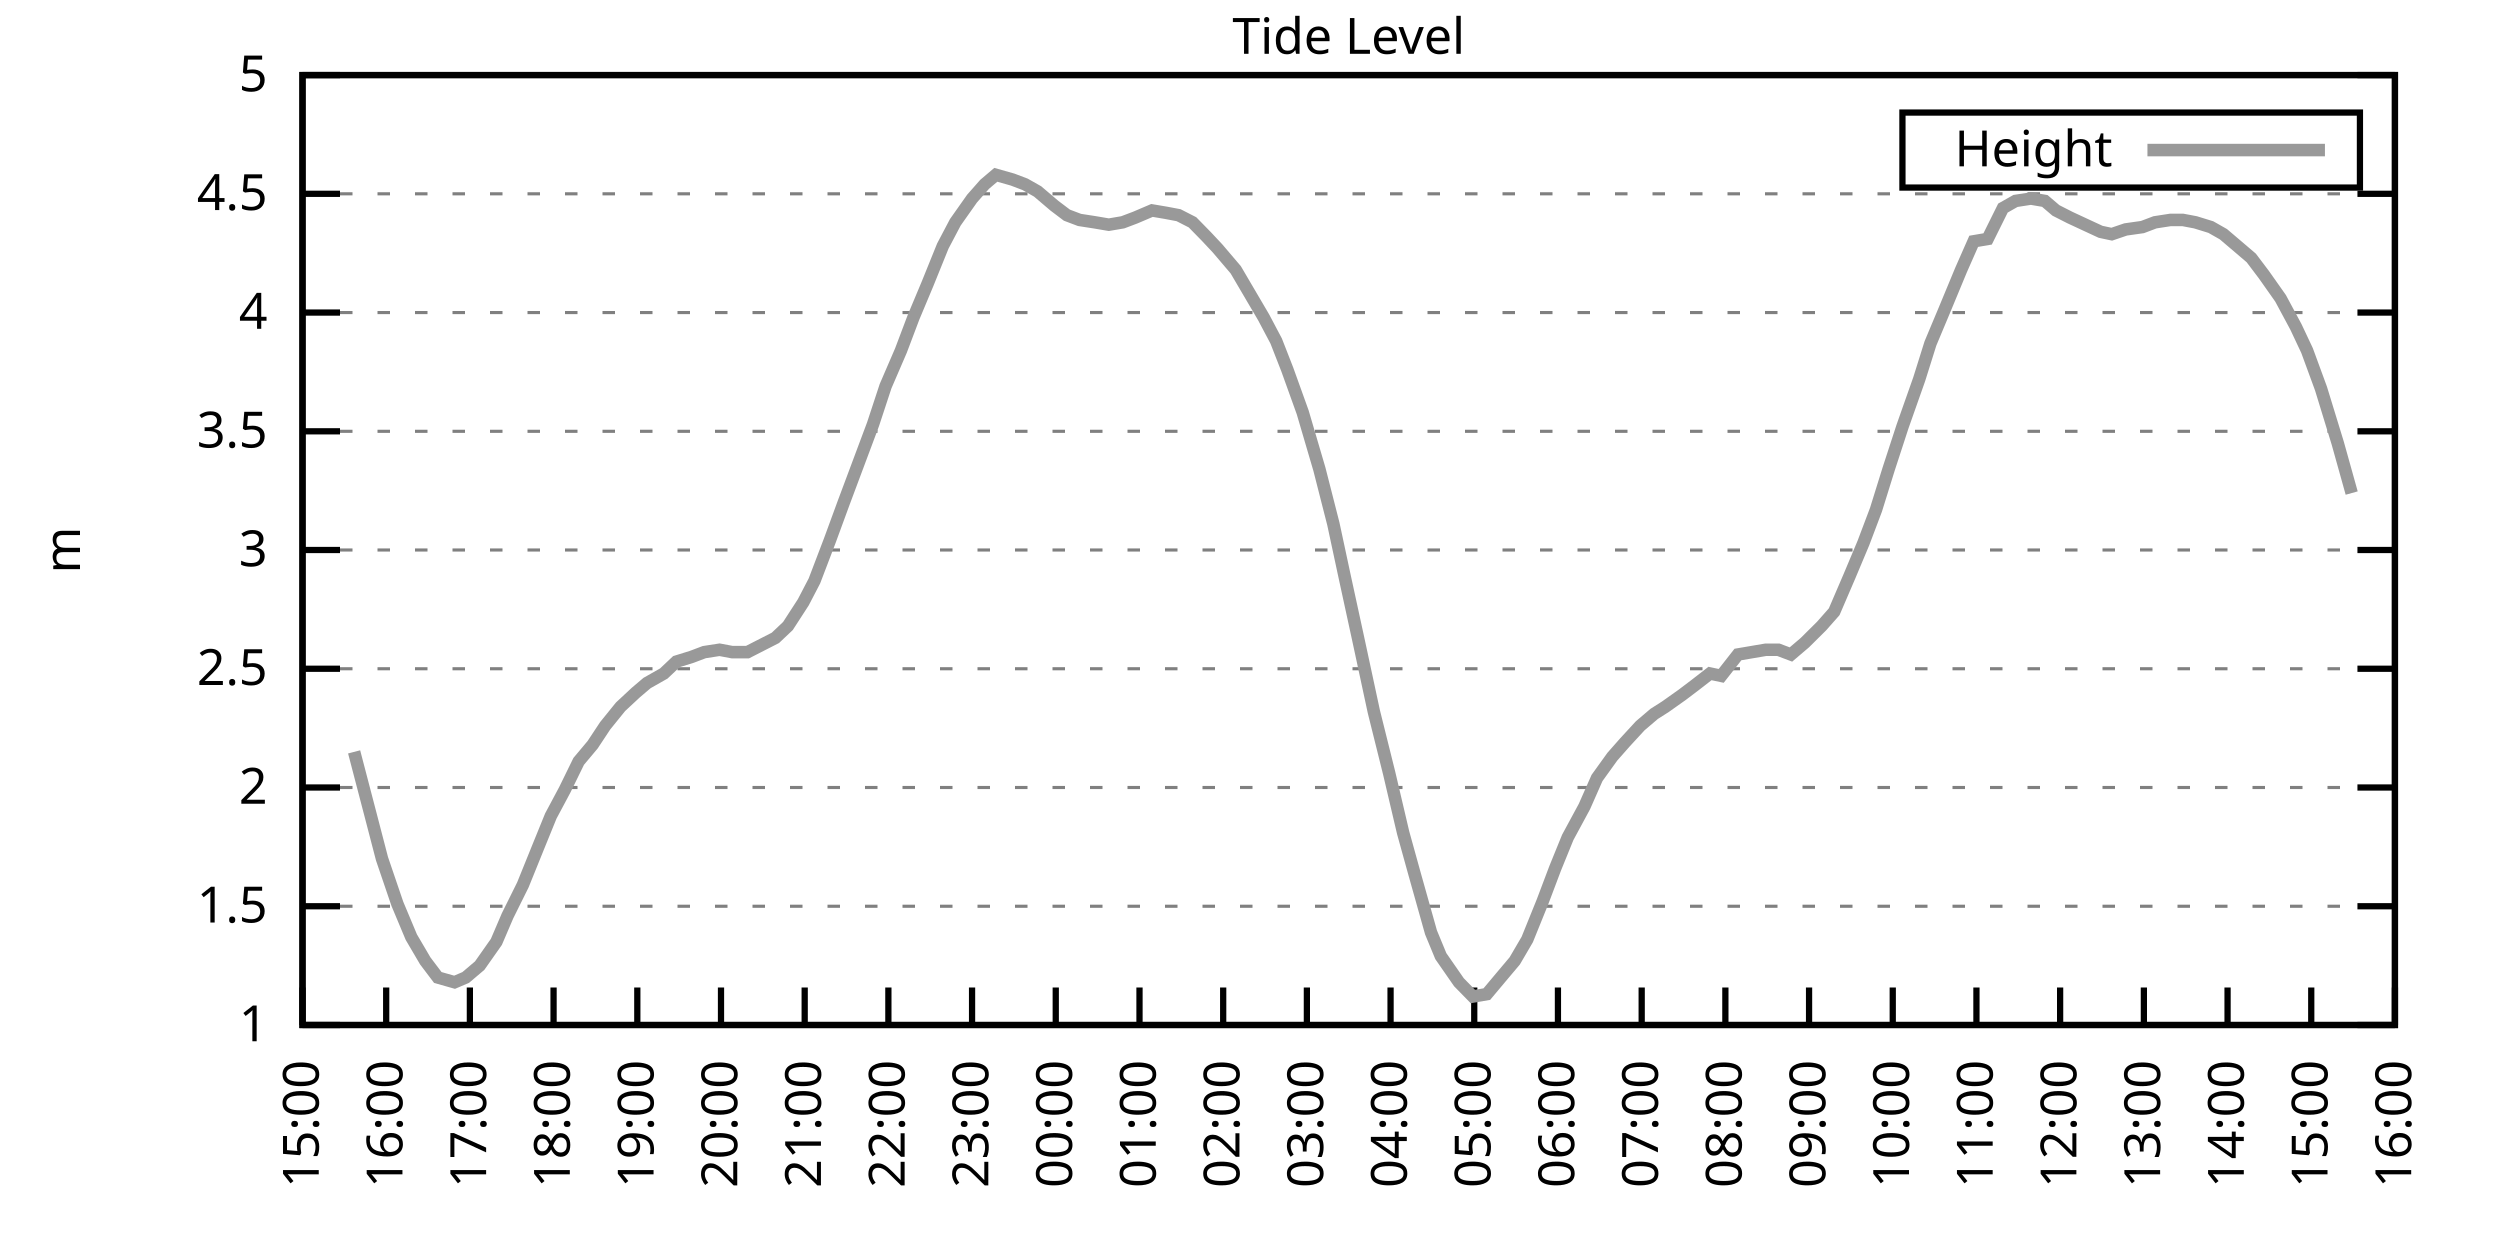
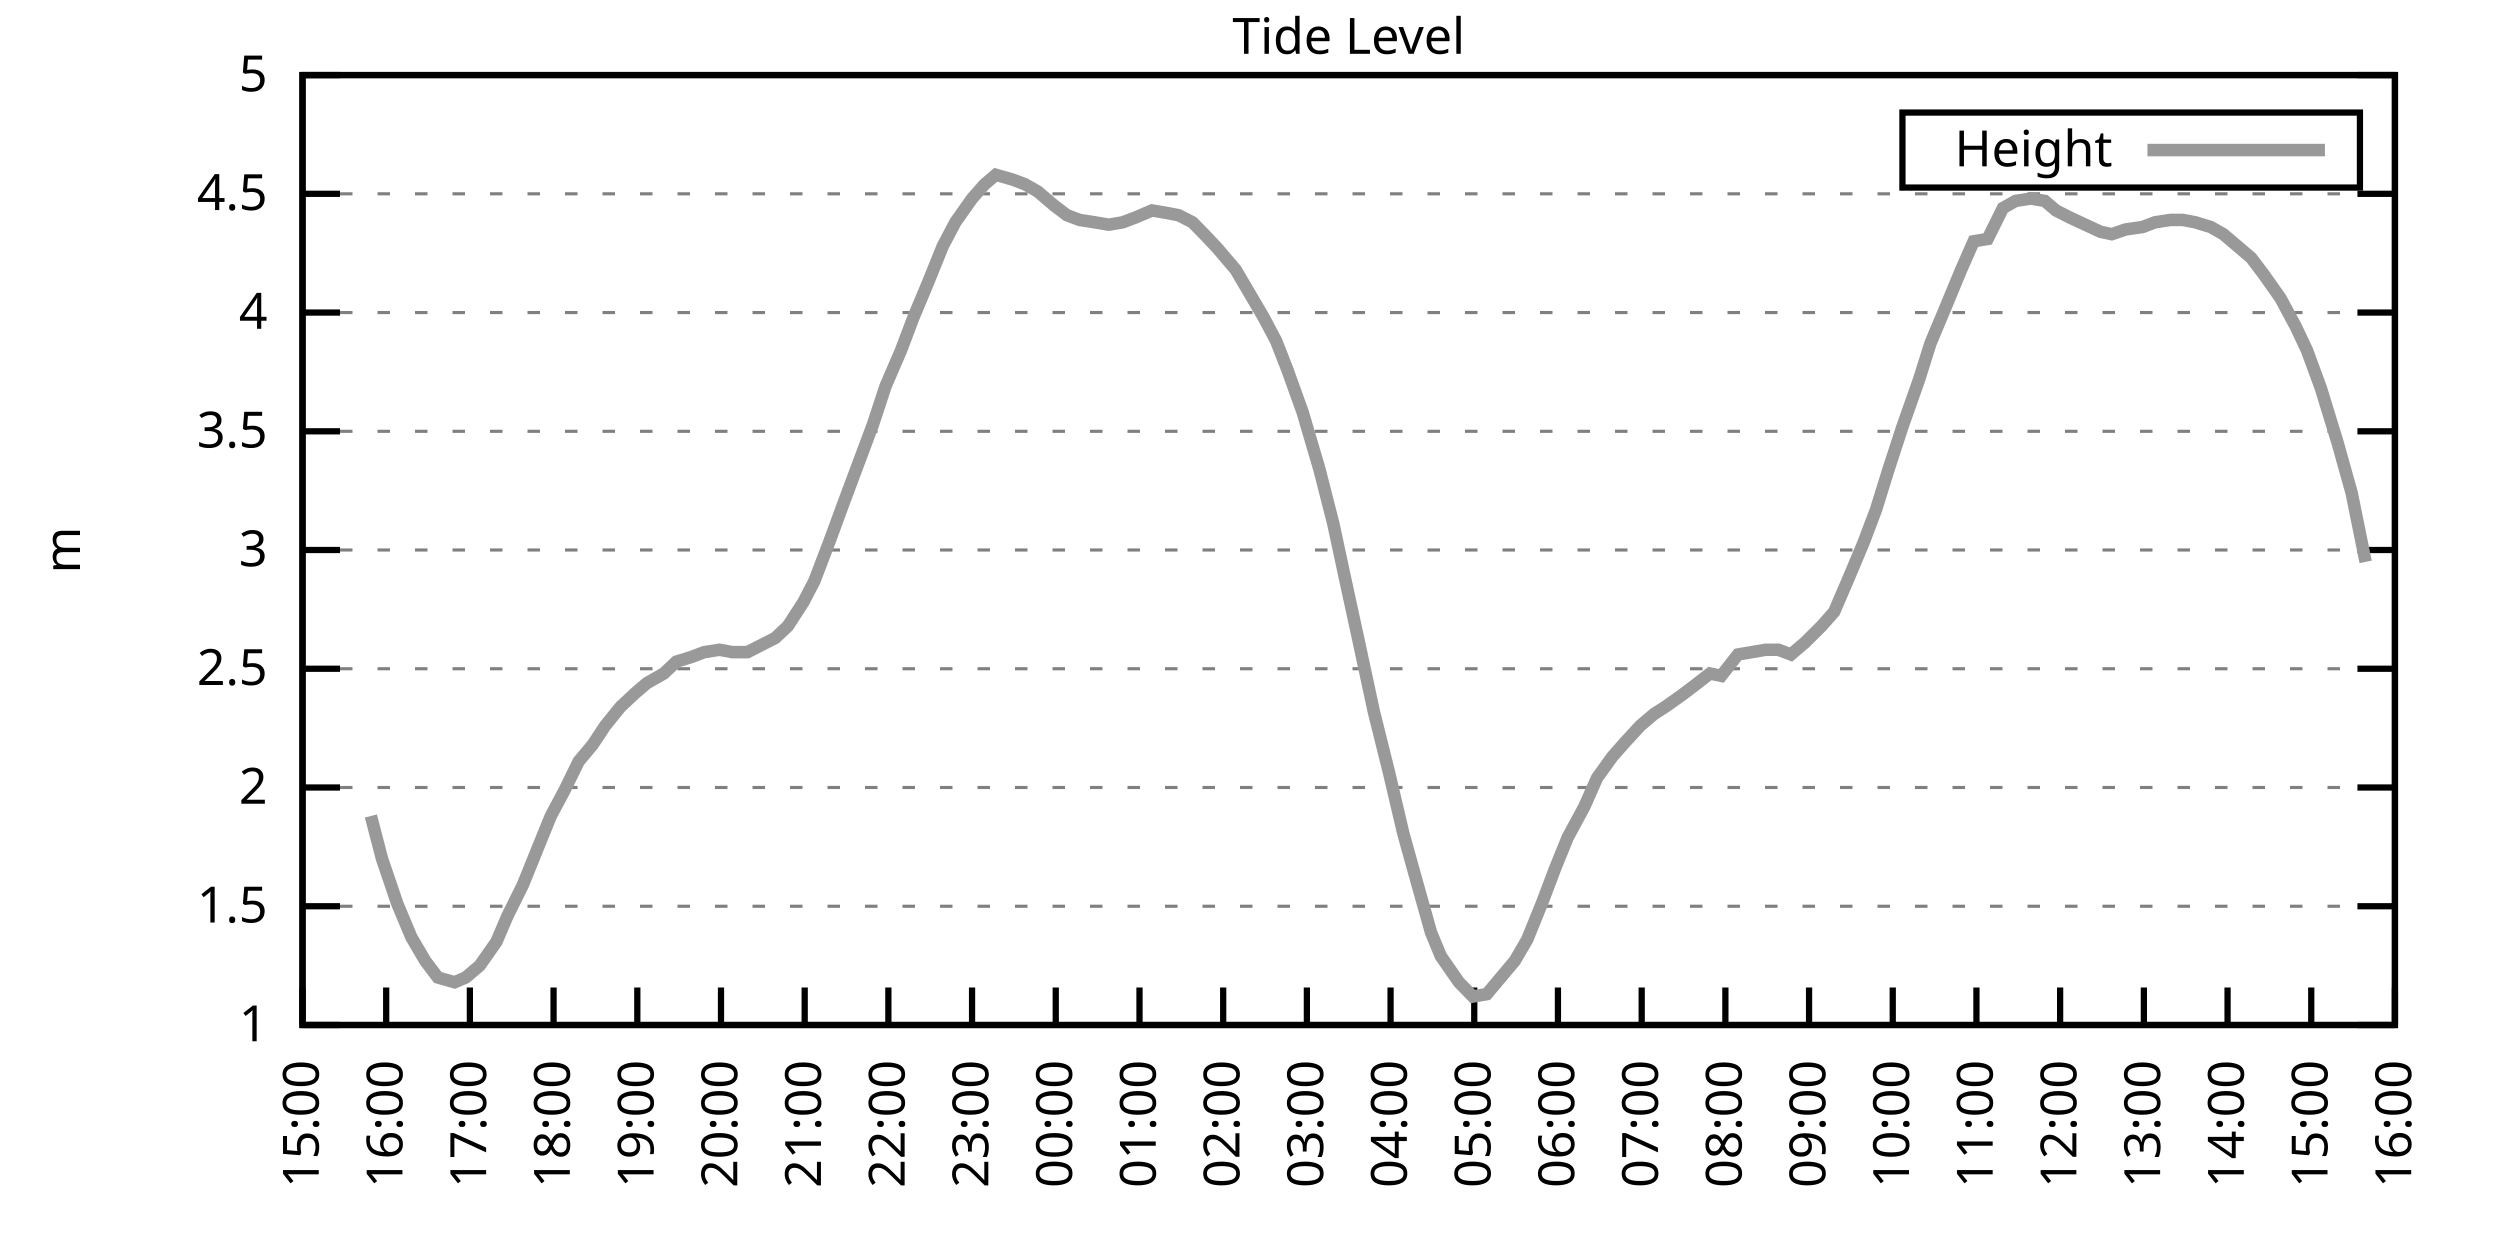
<svg xmlns="http://www.w3.org/2000/svg" xmlns:xlink="http://www.w3.org/1999/xlink" width="400" height="200" viewBox="0 0 400 200">
  <g id="gnuplot_canvas">
    <rect x="0" y="0" width="400" height="200" fill="none" />
    <defs>
      <circle id="gpDot" r="0.5" stroke-width="0.5" stroke="currentColor" />
      <path id="gpPt0" stroke-width="0.333" stroke="currentColor" d="M-1,0 h2 M0,-1 v2" />
      <path id="gpPt1" stroke-width="0.333" stroke="currentColor" d="M-1,-1 L1,1 M1,-1 L-1,1" />
      <path id="gpPt2" stroke-width="0.333" stroke="currentColor" d="M-1,0 L1,0 M0,-1 L0,1 M-1,-1 L1,1 M-1,1 L1,-1" />
      <rect id="gpPt3" stroke-width="0.333" stroke="currentColor" x="-1" y="-1" width="2" height="2" />
      <rect id="gpPt4" stroke-width="0.333" stroke="currentColor" fill="currentColor" x="-1" y="-1" width="2" height="2" />
      <circle id="gpPt5" stroke-width="0.333" stroke="currentColor" cx="0" cy="0" r="1" />
      <use xlink:href="#gpPt5" id="gpPt6" fill="currentColor" stroke="none" />
      <path id="gpPt7" stroke-width="0.333" stroke="currentColor" d="M0,-1.33 L-1.33,0.67 L1.33,0.67 z" />
      <use xlink:href="#gpPt7" id="gpPt8" fill="currentColor" stroke="none" />
      <use xlink:href="#gpPt7" id="gpPt9" stroke="currentColor" transform="rotate(180)" />
      <use xlink:href="#gpPt9" id="gpPt10" fill="currentColor" stroke="none" />
      <use xlink:href="#gpPt3" id="gpPt11" stroke="currentColor" transform="rotate(45)" />
      <use xlink:href="#gpPt11" id="gpPt12" fill="currentColor" stroke="none" />
      <path id="gpPt13" stroke-width="0.333" stroke="currentColor" d="M0,1.330 L1.265,0.411 L0.782,-1.067 L-0.782,-1.076 L-1.265,0.411 z" />
      <use xlink:href="#gpPt13" id="gpPt14" fill="currentColor" stroke="none" />
      <filter id="textbox" filterUnits="objectBoundingBox" x="0" y="0" height="1" width="1">
        <feFlood flood-color="white" flood-opacity="1" result="bgnd" />
        <feComposite in="SourceGraphic" in2="bgnd" operator="atop" />
      </filter>
      <filter id="greybox" filterUnits="objectBoundingBox" x="0" y="0" height="1" width="1">
        <feFlood flood-color="lightgrey" flood-opacity="1" result="grey" />
        <feComposite in="SourceGraphic" in2="grey" operator="atop" />
      </filter>
    </defs>
    <g fill="none" color="white" stroke="currentColor" stroke-width="1.00" stroke-linecap="butt" stroke-linejoin="miter">
</g>
    <g fill="none" color="black" stroke="currentColor" stroke-width="1.00" stroke-linecap="butt" stroke-linejoin="miter">
      <g stroke="none" shape-rendering="crispEdges">
        <polygon fill="rgb(255, 255, 255)" points="48.40,164.00 383.18,164.00 383.18,12.02 48.40,12.02 " />
      </g>
    </g>
    <g fill="none" color="black" stroke="currentColor" stroke-width="1.00" stroke-linecap="butt" stroke-linejoin="miter">
</g>
    <g fill="none" color="black" stroke="black" stroke-width="0.50" stroke-linecap="butt" stroke-linejoin="miter">
</g>
    <g fill="none" color="gray" stroke="currentColor" stroke-width="0.50" stroke-linecap="butt" stroke-linejoin="miter">
      <path stroke="gray" stroke-dasharray="2,4" class="gridline" d="M48.40,164.00 L383.19,164.00  " />
    </g>
    <g fill="none" color="gray" stroke="gray" stroke-width="1.00" stroke-linecap="butt" stroke-linejoin="miter">
</g>
    <g fill="none" color="black" stroke="currentColor" stroke-width="1.00" stroke-linecap="butt" stroke-linejoin="miter">
      <path stroke="black" d="M48.40,164.00 L54.40,164.00 M383.19,164.00 L377.19,164.00  " />
      <g transform="translate(42.80,166.60)" stroke="none" fill="black" font-family="Sans" font-size="8.00" text-anchor="end">
        <text>
          <tspan font-family="Sans"> 1</tspan>
        </text>
      </g>
    </g>
    <g fill="none" color="black" stroke="currentColor" stroke-width="1.00" stroke-linecap="butt" stroke-linejoin="miter">
</g>
    <g fill="none" color="black" stroke="black" stroke-width="0.50" stroke-linecap="butt" stroke-linejoin="miter">
</g>
    <g fill="none" color="gray" stroke="currentColor" stroke-width="0.50" stroke-linecap="butt" stroke-linejoin="miter">
      <path stroke="gray" stroke-dasharray="2,4" class="gridline" d="M48.40,145.00 L383.19,145.00  " />
    </g>
    <g fill="none" color="gray" stroke="gray" stroke-width="1.00" stroke-linecap="butt" stroke-linejoin="miter">
</g>
    <g fill="none" color="black" stroke="currentColor" stroke-width="1.00" stroke-linecap="butt" stroke-linejoin="miter">
      <path stroke="black" d="M48.40,145.00 L54.40,145.00 M383.19,145.00 L377.19,145.00  " />
      <g transform="translate(42.80,147.60)" stroke="none" fill="black" font-family="Sans" font-size="8.00" text-anchor="end">
        <text>
          <tspan font-family="Sans"> 1.5</tspan>
        </text>
      </g>
    </g>
    <g fill="none" color="black" stroke="currentColor" stroke-width="1.00" stroke-linecap="butt" stroke-linejoin="miter">
</g>
    <g fill="none" color="black" stroke="black" stroke-width="0.50" stroke-linecap="butt" stroke-linejoin="miter">
</g>
    <g fill="none" color="gray" stroke="currentColor" stroke-width="0.50" stroke-linecap="butt" stroke-linejoin="miter">
      <path stroke="gray" stroke-dasharray="2,4" class="gridline" d="M48.40,126.00 L383.19,126.00  " />
    </g>
    <g fill="none" color="gray" stroke="gray" stroke-width="1.00" stroke-linecap="butt" stroke-linejoin="miter">
</g>
    <g fill="none" color="black" stroke="currentColor" stroke-width="1.00" stroke-linecap="butt" stroke-linejoin="miter">
      <path stroke="black" d="M48.40,126.00 L54.40,126.00 M383.19,126.00 L377.19,126.00  " />
      <g transform="translate(42.80,128.60)" stroke="none" fill="black" font-family="Sans" font-size="8.00" text-anchor="end">
        <text>
          <tspan font-family="Sans"> 2</tspan>
        </text>
      </g>
    </g>
    <g fill="none" color="black" stroke="currentColor" stroke-width="1.00" stroke-linecap="butt" stroke-linejoin="miter">
</g>
    <g fill="none" color="black" stroke="black" stroke-width="0.50" stroke-linecap="butt" stroke-linejoin="miter">
</g>
    <g fill="none" color="gray" stroke="currentColor" stroke-width="0.50" stroke-linecap="butt" stroke-linejoin="miter">
      <path stroke="gray" stroke-dasharray="2,4" class="gridline" d="M48.40,107.00 L383.19,107.00  " />
    </g>
    <g fill="none" color="gray" stroke="gray" stroke-width="1.00" stroke-linecap="butt" stroke-linejoin="miter">
</g>
    <g fill="none" color="black" stroke="currentColor" stroke-width="1.00" stroke-linecap="butt" stroke-linejoin="miter">
      <path stroke="black" d="M48.40,107.00 L54.40,107.00 M383.19,107.00 L377.19,107.00  " />
      <g transform="translate(42.80,109.60)" stroke="none" fill="black" font-family="Sans" font-size="8.00" text-anchor="end">
        <text>
          <tspan font-family="Sans"> 2.5</tspan>
        </text>
      </g>
    </g>
    <g fill="none" color="black" stroke="currentColor" stroke-width="1.00" stroke-linecap="butt" stroke-linejoin="miter">
</g>
    <g fill="none" color="black" stroke="black" stroke-width="0.50" stroke-linecap="butt" stroke-linejoin="miter">
</g>
    <g fill="none" color="gray" stroke="currentColor" stroke-width="0.50" stroke-linecap="butt" stroke-linejoin="miter">
      <path stroke="gray" stroke-dasharray="2,4" class="gridline" d="M48.40,88.00 L383.19,88.00  " />
    </g>
    <g fill="none" color="gray" stroke="gray" stroke-width="1.00" stroke-linecap="butt" stroke-linejoin="miter">
</g>
    <g fill="none" color="black" stroke="currentColor" stroke-width="1.00" stroke-linecap="butt" stroke-linejoin="miter">
      <path stroke="black" d="M48.40,88.00 L54.40,88.00 M383.19,88.00 L377.19,88.00  " />
      <g transform="translate(42.80,90.60)" stroke="none" fill="black" font-family="Sans" font-size="8.00" text-anchor="end">
        <text>
          <tspan font-family="Sans"> 3</tspan>
        </text>
      </g>
    </g>
    <g fill="none" color="black" stroke="currentColor" stroke-width="1.00" stroke-linecap="butt" stroke-linejoin="miter">
</g>
    <g fill="none" color="black" stroke="black" stroke-width="0.50" stroke-linecap="butt" stroke-linejoin="miter">
</g>
    <g fill="none" color="gray" stroke="currentColor" stroke-width="0.50" stroke-linecap="butt" stroke-linejoin="miter">
      <path stroke="gray" stroke-dasharray="2,4" class="gridline" d="M48.40,69.01 L383.19,69.01  " />
    </g>
    <g fill="none" color="gray" stroke="gray" stroke-width="1.00" stroke-linecap="butt" stroke-linejoin="miter">
</g>
    <g fill="none" color="black" stroke="currentColor" stroke-width="1.00" stroke-linecap="butt" stroke-linejoin="miter">
      <path stroke="black" d="M48.40,69.01 L54.40,69.01 M383.19,69.01 L377.19,69.01  " />
      <g transform="translate(42.80,71.61)" stroke="none" fill="black" font-family="Sans" font-size="8.00" text-anchor="end">
        <text>
          <tspan font-family="Sans"> 3.5</tspan>
        </text>
      </g>
    </g>
    <g fill="none" color="black" stroke="currentColor" stroke-width="1.00" stroke-linecap="butt" stroke-linejoin="miter">
</g>
    <g fill="none" color="black" stroke="black" stroke-width="0.50" stroke-linecap="butt" stroke-linejoin="miter">
</g>
    <g fill="none" color="gray" stroke="currentColor" stroke-width="0.50" stroke-linecap="butt" stroke-linejoin="miter">
      <path stroke="gray" stroke-dasharray="2,4" class="gridline" d="M48.40,50.01 L383.19,50.01  " />
    </g>
    <g fill="none" color="gray" stroke="gray" stroke-width="1.00" stroke-linecap="butt" stroke-linejoin="miter">
</g>
    <g fill="none" color="black" stroke="currentColor" stroke-width="1.00" stroke-linecap="butt" stroke-linejoin="miter">
      <path stroke="black" d="M48.40,50.01 L54.40,50.01 M383.19,50.01 L377.19,50.01  " />
      <g transform="translate(42.80,52.61)" stroke="none" fill="black" font-family="Sans" font-size="8.00" text-anchor="end">
        <text>
          <tspan font-family="Sans"> 4</tspan>
        </text>
      </g>
    </g>
    <g fill="none" color="black" stroke="currentColor" stroke-width="1.00" stroke-linecap="butt" stroke-linejoin="miter">
</g>
    <g fill="none" color="black" stroke="black" stroke-width="0.50" stroke-linecap="butt" stroke-linejoin="miter">
</g>
    <g fill="none" color="gray" stroke="currentColor" stroke-width="0.50" stroke-linecap="butt" stroke-linejoin="miter">
      <path stroke="gray" stroke-dasharray="2,4" class="gridline" d="M48.40,31.01 L383.19,31.01  " />
    </g>
    <g fill="none" color="gray" stroke="gray" stroke-width="1.00" stroke-linecap="butt" stroke-linejoin="miter">
</g>
    <g fill="none" color="black" stroke="currentColor" stroke-width="1.00" stroke-linecap="butt" stroke-linejoin="miter">
      <path stroke="black" d="M48.40,31.01 L54.40,31.01 M383.19,31.01 L377.19,31.01  " />
      <g transform="translate(42.80,33.61)" stroke="none" fill="black" font-family="Sans" font-size="8.00" text-anchor="end">
        <text>
          <tspan font-family="Sans"> 4.5</tspan>
        </text>
      </g>
    </g>
    <g fill="none" color="black" stroke="currentColor" stroke-width="1.00" stroke-linecap="butt" stroke-linejoin="miter">
</g>
    <g fill="none" color="black" stroke="black" stroke-width="0.50" stroke-linecap="butt" stroke-linejoin="miter">
</g>
    <g fill="none" color="gray" stroke="currentColor" stroke-width="0.50" stroke-linecap="butt" stroke-linejoin="miter">
      <path stroke="gray" stroke-dasharray="2,4" class="gridline" d="M48.40,12.01 L383.19,12.01  " />
    </g>
    <g fill="none" color="gray" stroke="gray" stroke-width="1.00" stroke-linecap="butt" stroke-linejoin="miter">
</g>
    <g fill="none" color="black" stroke="currentColor" stroke-width="1.00" stroke-linecap="butt" stroke-linejoin="miter">
      <path stroke="black" d="M48.40,12.01 L54.40,12.01 M383.19,12.01 L377.19,12.01  " />
      <g transform="translate(42.80,14.61)" stroke="none" fill="black" font-family="Sans" font-size="8.00" text-anchor="end">
        <text>
          <tspan font-family="Sans"> 5</tspan>
        </text>
      </g>
    </g>
    <g fill="none" color="black" stroke="currentColor" stroke-width="1.00" stroke-linecap="butt" stroke-linejoin="miter">
      <path stroke="black" d="M48.40,164.00 L48.40,158.00  " />
      <g transform="translate(51.00,169.60) rotate(270.00)" stroke="none" fill="black" font-family="Sans" font-size="8.00" text-anchor="end">
        <text>
          <tspan font-family="Sans">15:00</tspan>
        </text>
      </g>
    </g>
    <g fill="none" color="black" stroke="currentColor" stroke-width="1.00" stroke-linecap="butt" stroke-linejoin="miter">
      <path stroke="black" d="M61.79,164.00 L61.79,158.00  " />
      <g transform="translate(64.39,169.60) rotate(270.00)" stroke="none" fill="black" font-family="Sans" font-size="8.00" text-anchor="end">
        <text>
          <tspan font-family="Sans">16:00</tspan>
        </text>
      </g>
    </g>
    <g fill="none" color="black" stroke="currentColor" stroke-width="1.00" stroke-linecap="butt" stroke-linejoin="miter">
      <path stroke="black" d="M75.18,164.00 L75.18,158.00  " />
      <g transform="translate(77.78,169.60) rotate(270.00)" stroke="none" fill="black" font-family="Sans" font-size="8.00" text-anchor="end">
        <text>
          <tspan font-family="Sans">17:00</tspan>
        </text>
      </g>
    </g>
    <g fill="none" color="black" stroke="currentColor" stroke-width="1.00" stroke-linecap="butt" stroke-linejoin="miter">
      <path stroke="black" d="M88.57,164.00 L88.57,158.00  " />
      <g transform="translate(91.17,169.60) rotate(270.00)" stroke="none" fill="black" font-family="Sans" font-size="8.00" text-anchor="end">
        <text>
          <tspan font-family="Sans">18:00</tspan>
        </text>
      </g>
    </g>
    <g fill="none" color="black" stroke="currentColor" stroke-width="1.00" stroke-linecap="butt" stroke-linejoin="miter">
      <path stroke="black" d="M101.97,164.00 L101.97,158.00  " />
      <g transform="translate(104.57,169.60) rotate(270.00)" stroke="none" fill="black" font-family="Sans" font-size="8.00" text-anchor="end">
        <text>
          <tspan font-family="Sans">19:00</tspan>
        </text>
      </g>
    </g>
    <g fill="none" color="black" stroke="currentColor" stroke-width="1.00" stroke-linecap="butt" stroke-linejoin="miter">
      <path stroke="black" d="M115.36,164.00 L115.36,158.00  " />
      <g transform="translate(117.96,169.60) rotate(270.00)" stroke="none" fill="black" font-family="Sans" font-size="8.00" text-anchor="end">
        <text>
          <tspan font-family="Sans">20:00</tspan>
        </text>
      </g>
    </g>
    <g fill="none" color="black" stroke="currentColor" stroke-width="1.00" stroke-linecap="butt" stroke-linejoin="miter">
      <path stroke="black" d="M128.75,164.00 L128.75,158.00  " />
      <g transform="translate(131.35,169.60) rotate(270.00)" stroke="none" fill="black" font-family="Sans" font-size="8.00" text-anchor="end">
        <text>
          <tspan font-family="Sans">21:00</tspan>
        </text>
      </g>
    </g>
    <g fill="none" color="black" stroke="currentColor" stroke-width="1.00" stroke-linecap="butt" stroke-linejoin="miter">
      <path stroke="black" d="M142.14,164.00 L142.14,158.00  " />
      <g transform="translate(144.74,169.60) rotate(270.00)" stroke="none" fill="black" font-family="Sans" font-size="8.00" text-anchor="end">
        <text>
          <tspan font-family="Sans">22:00</tspan>
        </text>
      </g>
    </g>
    <g fill="none" color="black" stroke="currentColor" stroke-width="1.00" stroke-linecap="butt" stroke-linejoin="miter">
      <path stroke="black" d="M155.53,164.00 L155.53,158.00  " />
      <g transform="translate(158.13,169.60) rotate(270.00)" stroke="none" fill="black" font-family="Sans" font-size="8.00" text-anchor="end">
        <text>
          <tspan font-family="Sans">23:00</tspan>
        </text>
      </g>
    </g>
    <g fill="none" color="black" stroke="currentColor" stroke-width="1.00" stroke-linecap="butt" stroke-linejoin="miter">
      <path stroke="black" d="M168.92,164.00 L168.92,158.00  " />
      <g transform="translate(171.52,169.60) rotate(270.00)" stroke="none" fill="black" font-family="Sans" font-size="8.00" text-anchor="end">
        <text>
          <tspan font-family="Sans">00:00</tspan>
        </text>
      </g>
    </g>
    <g fill="none" color="black" stroke="currentColor" stroke-width="1.00" stroke-linecap="butt" stroke-linejoin="miter">
      <path stroke="black" d="M182.32,164.00 L182.32,158.00  " />
      <g transform="translate(184.92,169.60) rotate(270.00)" stroke="none" fill="black" font-family="Sans" font-size="8.00" text-anchor="end">
        <text>
          <tspan font-family="Sans">01:00</tspan>
        </text>
      </g>
    </g>
    <g fill="none" color="black" stroke="currentColor" stroke-width="1.00" stroke-linecap="butt" stroke-linejoin="miter">
      <path stroke="black" d="M195.71,164.00 L195.71,158.00  " />
      <g transform="translate(198.31,169.60) rotate(270.00)" stroke="none" fill="black" font-family="Sans" font-size="8.00" text-anchor="end">
        <text>
          <tspan font-family="Sans">02:00</tspan>
        </text>
      </g>
    </g>
    <g fill="none" color="black" stroke="currentColor" stroke-width="1.00" stroke-linecap="butt" stroke-linejoin="miter">
      <path stroke="black" d="M209.10,164.00 L209.10,158.00  " />
      <g transform="translate(211.70,169.60) rotate(270.00)" stroke="none" fill="black" font-family="Sans" font-size="8.00" text-anchor="end">
        <text>
          <tspan font-family="Sans">03:00</tspan>
        </text>
      </g>
    </g>
    <g fill="none" color="black" stroke="currentColor" stroke-width="1.00" stroke-linecap="butt" stroke-linejoin="miter">
      <path stroke="black" d="M222.49,164.00 L222.49,158.00  " />
      <g transform="translate(225.09,169.60) rotate(270.00)" stroke="none" fill="black" font-family="Sans" font-size="8.00" text-anchor="end">
        <text>
          <tspan font-family="Sans">04:00</tspan>
        </text>
      </g>
    </g>
    <g fill="none" color="black" stroke="currentColor" stroke-width="1.00" stroke-linecap="butt" stroke-linejoin="miter">
      <path stroke="black" d="M235.88,164.00 L235.88,158.00  " />
      <g transform="translate(238.48,169.60) rotate(270.00)" stroke="none" fill="black" font-family="Sans" font-size="8.00" text-anchor="end">
        <text>
          <tspan font-family="Sans">05:00</tspan>
        </text>
      </g>
    </g>
    <g fill="none" color="black" stroke="currentColor" stroke-width="1.00" stroke-linecap="butt" stroke-linejoin="miter">
      <path stroke="black" d="M249.27,164.00 L249.27,158.00  " />
      <g transform="translate(251.87,169.60) rotate(270.00)" stroke="none" fill="black" font-family="Sans" font-size="8.00" text-anchor="end">
        <text>
          <tspan font-family="Sans">06:00</tspan>
        </text>
      </g>
    </g>
    <g fill="none" color="black" stroke="currentColor" stroke-width="1.00" stroke-linecap="butt" stroke-linejoin="miter">
      <path stroke="black" d="M262.67,164.00 L262.67,158.00  " />
      <g transform="translate(265.27,169.60) rotate(270.00)" stroke="none" fill="black" font-family="Sans" font-size="8.00" text-anchor="end">
        <text>
          <tspan font-family="Sans">07:00</tspan>
        </text>
      </g>
    </g>
    <g fill="none" color="black" stroke="currentColor" stroke-width="1.00" stroke-linecap="butt" stroke-linejoin="miter">
      <path stroke="black" d="M276.06,164.00 L276.06,158.00  " />
      <g transform="translate(278.66,169.60) rotate(270.00)" stroke="none" fill="black" font-family="Sans" font-size="8.00" text-anchor="end">
        <text>
          <tspan font-family="Sans">08:00</tspan>
        </text>
      </g>
    </g>
    <g fill="none" color="black" stroke="currentColor" stroke-width="1.00" stroke-linecap="butt" stroke-linejoin="miter">
      <path stroke="black" d="M289.45,164.00 L289.45,158.00  " />
      <g transform="translate(292.05,169.60) rotate(270.00)" stroke="none" fill="black" font-family="Sans" font-size="8.00" text-anchor="end">
        <text>
          <tspan font-family="Sans">09:00</tspan>
        </text>
      </g>
    </g>
    <g fill="none" color="black" stroke="currentColor" stroke-width="1.00" stroke-linecap="butt" stroke-linejoin="miter">
      <path stroke="black" d="M302.84,164.00 L302.84,158.00  " />
      <g transform="translate(305.44,169.60) rotate(270.00)" stroke="none" fill="black" font-family="Sans" font-size="8.00" text-anchor="end">
        <text>
          <tspan font-family="Sans">10:00</tspan>
        </text>
      </g>
    </g>
    <g fill="none" color="black" stroke="currentColor" stroke-width="1.00" stroke-linecap="butt" stroke-linejoin="miter">
      <path stroke="black" d="M316.23,164.00 L316.23,158.00  " />
      <g transform="translate(318.83,169.60) rotate(270.00)" stroke="none" fill="black" font-family="Sans" font-size="8.00" text-anchor="end">
        <text>
          <tspan font-family="Sans">11:00</tspan>
        </text>
      </g>
    </g>
    <g fill="none" color="black" stroke="currentColor" stroke-width="1.00" stroke-linecap="butt" stroke-linejoin="miter">
      <path stroke="black" d="M329.62,164.00 L329.62,158.00  " />
      <g transform="translate(332.22,169.60) rotate(270.00)" stroke="none" fill="black" font-family="Sans" font-size="8.00" text-anchor="end">
        <text>
          <tspan font-family="Sans">12:00</tspan>
        </text>
      </g>
    </g>
    <g fill="none" color="black" stroke="currentColor" stroke-width="1.00" stroke-linecap="butt" stroke-linejoin="miter">
      <path stroke="black" d="M343.02,164.00 L343.02,158.00  " />
      <g transform="translate(345.62,169.60) rotate(270.00)" stroke="none" fill="black" font-family="Sans" font-size="8.00" text-anchor="end">
        <text>
          <tspan font-family="Sans">13:00</tspan>
        </text>
      </g>
    </g>
    <g fill="none" color="black" stroke="currentColor" stroke-width="1.00" stroke-linecap="butt" stroke-linejoin="miter">
      <path stroke="black" d="M356.41,164.00 L356.41,158.00  " />
      <g transform="translate(359.01,169.60) rotate(270.00)" stroke="none" fill="black" font-family="Sans" font-size="8.00" text-anchor="end">
        <text>
          <tspan font-family="Sans">14:00</tspan>
        </text>
      </g>
    </g>
    <g fill="none" color="black" stroke="currentColor" stroke-width="1.00" stroke-linecap="butt" stroke-linejoin="miter">
      <path stroke="black" d="M369.80,164.00 L369.80,158.00  " />
      <g transform="translate(372.40,169.60) rotate(270.00)" stroke="none" fill="black" font-family="Sans" font-size="8.00" text-anchor="end">
        <text>
          <tspan font-family="Sans">15:00</tspan>
        </text>
      </g>
    </g>
    <g fill="none" color="black" stroke="currentColor" stroke-width="1.00" stroke-linecap="butt" stroke-linejoin="miter">
      <path stroke="black" d="M383.19,164.00 L383.19,158.00  " />
      <g transform="translate(385.79,169.60) rotate(270.00)" stroke="none" fill="black" font-family="Sans" font-size="8.00" text-anchor="end">
        <text>
          <tspan font-family="Sans">16:00</tspan>
        </text>
      </g>
    </g>
    <g fill="none" color="black" stroke="currentColor" stroke-width="1.00" stroke-linecap="butt" stroke-linejoin="miter">
</g>
    <g fill="none" color="black" stroke="currentColor" stroke-width="1.00" stroke-linecap="butt" stroke-linejoin="miter">
      <path stroke="black" d="M48.40,12.01 L48.40,164.00 L383.19,164.00 L383.19,12.01 L48.40,12.01 Z  " />
    </g>
    <g fill="none" color="black" stroke="currentColor" stroke-width="1.00" stroke-linecap="butt" stroke-linejoin="miter">
</g>
    <g fill="none" color="black" stroke="currentColor" stroke-width="1.00" stroke-linecap="butt" stroke-linejoin="miter">
      <path stroke="black" d="M304.39,30.01 L304.39,18.01 L377.59,18.01 L377.59,30.01 L304.39,30.01 Z  " />
    </g>
    <g id="Tide_level_plot_1">
      <g fill="none" color="white" stroke="black" stroke-width="2.00" stroke-linecap="butt" stroke-linejoin="miter">
</g>
      <g fill="none" color="black" stroke="currentColor" stroke-width="2.00" stroke-linecap="butt" stroke-linejoin="miter">
        <g transform="translate(337.99,26.61)" stroke="none" fill="black" font-family="Sans" font-size="8.00" text-anchor="end">
          <text>
            <tspan font-family="Sans">Height</tspan>
          </text>
        </g>
      </g>
      <g fill="none" color="black" stroke="currentColor" stroke-width="2.00" stroke-linecap="butt" stroke-linejoin="miter">
-         <path stroke="rgb(153, 153, 153)" d="M343.59,24.01 L371.99,24.01 M56.66,120.30 L59.34,130.56 L61.12,137.40 L63.58,144.62 L65.81,149.94 L68.04,153.74   L70.05,156.40 L72.73,157.16 L74.51,156.40 L76.75,154.50 L79.42,150.70 L81.21,146.52 L83.66,141.58 L86.12,135.50   L88.13,130.56 L90.36,126.38 L92.59,121.82 L94.82,119.16 L96.83,116.12 L99.29,113.08 L101.74,110.80 L103.53,109.28   L106.21,107.76 L108.22,105.86 L110.67,105.10 L112.68,104.34 L115.13,103.96 L117.14,104.34 L119.60,104.34 L121.83,103.20   L124.06,102.06 L126.07,100.16 L128.53,96.36 L130.31,92.94 L132.77,86.49 L135.00,80.41 L139.69,67.87 L141.69,61.79   L144.15,56.09 L146.16,50.77 L148.39,45.45 L150.85,39.37 L152.85,35.57 L155.53,31.77 L157.54,29.49 L159.33,27.97   L162.01,28.73 L164.01,29.49 L166.02,30.63 L168.70,32.91 L170.71,34.43 L172.72,35.19 L175.17,35.57 L177.41,35.95   L179.64,35.57 L181.65,34.81 L184.32,33.67 L186.56,34.05 L188.57,34.43 L190.80,35.57 L193.03,37.85 L194.81,39.75   L197.72,43.17 L199.28,45.83 L202.18,50.77 L204.19,54.57 L205.97,59.13 L208.43,65.97 L211.11,75.09 L213.34,83.83   L215.13,92.18 L217.36,102.44 L219.81,113.84 L222.27,123.72 L224.50,133.22 L226.29,139.68 L228.96,149.18 L230.53,152.98   L233.43,157.16 L235.66,159.44 L237.89,159.06 L240.12,156.40 L242.36,153.74 L244.36,150.32 L246.82,144.24 L248.83,138.92   L250.84,133.98 L253.51,129.04 L255.52,124.48 L257.98,121.06 L259.99,118.78 L262.44,116.12 L264.67,114.22 L266.46,113.08   L269.14,111.18 L271.15,109.66 L273.60,107.76 L275.39,108.14 L278.07,104.72 L280.30,104.34 L282.53,103.96 L284.54,103.96   L286.55,104.72 L288.78,102.82 L291.46,100.16 L293.47,97.88 L295.92,92.18 L298.15,86.87 L300.16,81.55 L302.17,75.09   L304.40,68.25 L307.08,60.65 L308.87,54.95 L311.10,49.63 L313.78,43.17 L315.79,38.61 L318.02,38.23 L320.47,33.29   L322.48,32.15 L324.94,31.77 L327.17,32.15 L328.95,33.67 L331.19,34.81 L333.64,35.95 L336.10,37.09 L337.88,37.47   L340.11,36.71 L342.79,36.33 L344.80,35.57 L347.26,35.19 L349.26,35.19 L351.27,35.57 L353.73,36.33 L355.74,37.47   L358.42,39.75 L360.20,41.27 L362.21,43.93 L364.89,47.73 L367.34,52.29 L369.13,56.09 L371.36,62.17 L374.04,70.91   L376.27,78.89  " />
+         <path stroke="rgb(153, 153, 153)" d="M343.59,24.01 L371.99,24.01 M59.34,130.56 L61.12,137.40 L63.58,144.62 L65.81,149.94 L68.04,153.74 L70.05,156.40   L72.73,157.16 L74.51,156.40 L76.75,154.50 L79.42,150.70 L81.21,146.52 L83.66,141.58 L86.12,135.50 L88.13,130.56   L90.36,126.38 L92.59,121.82 L94.82,119.16 L96.83,116.12 L99.29,113.08 L101.74,110.80 L103.53,109.28 L106.21,107.76   L108.22,105.86 L110.67,105.10 L112.68,104.34 L115.13,103.96 L117.14,104.34 L119.60,104.34 L121.83,103.20 L124.06,102.06   L126.07,100.16 L128.53,96.36 L130.31,92.94 L132.77,86.49 L135.00,80.41 L139.69,67.87 L141.69,61.79 L144.15,56.09   L146.16,50.77 L148.39,45.45 L150.85,39.37 L152.85,35.57 L155.53,31.77 L157.54,29.49 L159.33,27.97 L162.01,28.73   L164.01,29.49 L166.02,30.63 L168.70,32.91 L170.71,34.43 L172.72,35.19 L175.17,35.57 L177.41,35.95 L179.64,35.57   L181.65,34.81 L184.32,33.67 L186.56,34.05 L188.57,34.43 L190.80,35.57 L193.03,37.85 L194.81,39.75 L197.72,43.17   L199.28,45.83 L202.18,50.77 L204.19,54.57 L205.97,59.13 L208.43,65.97 L211.11,75.09 L213.34,83.83 L215.13,92.18   L217.36,102.44 L219.81,113.84 L222.27,123.72 L224.50,133.22 L226.29,139.68 L228.96,149.18 L230.53,152.98 L233.43,157.16   L235.66,159.44 L237.89,159.06 L240.12,156.40 L242.36,153.74 L244.36,150.32 L246.82,144.24 L248.83,138.92 L250.84,133.98   L253.51,129.04 L255.52,124.48 L257.98,121.06 L259.99,118.78 L262.44,116.12 L264.67,114.22 L266.46,113.08 L269.14,111.18   L271.15,109.66 L273.60,107.76 L275.39,108.14 L278.07,104.72 L280.30,104.34 L282.53,103.96 L284.54,103.96 L286.55,104.72   L288.78,102.82 L291.46,100.16 L293.47,97.88 L295.92,92.18 L298.15,86.87 L300.16,81.55 L302.17,75.09 L304.40,68.25   L307.08,60.65 L308.87,54.95 L311.10,49.63 L313.78,43.17 L315.79,38.61 L318.02,38.23 L320.47,33.29 L322.48,32.15   L324.94,31.77 L327.17,32.15 L328.95,33.67 L331.19,34.81 L333.64,35.95 L336.10,37.09 L337.88,37.47 L340.11,36.71   L342.79,36.33 L344.80,35.57 L347.26,35.19 L349.26,35.19 L351.27,35.57 L353.73,36.33 L355.74,37.47 L358.42,39.75   L360.20,41.27 L362.21,43.93 L364.89,47.73 L367.34,52.29 L369.13,56.09 L371.36,62.17 L374.04,70.91 L376.27,78.89   L378.50,89.90  " />
      </g>
    </g>
    <g fill="none" color="black" stroke="currentColor" stroke-width="2.00" stroke-linecap="butt" stroke-linejoin="miter">
</g>
    <g fill="none" color="black" stroke="black" stroke-width="1.00" stroke-linecap="butt" stroke-linejoin="miter">
</g>
    <g fill="none" color="black" stroke="currentColor" stroke-width="1.00" stroke-linecap="butt" stroke-linejoin="miter">
      <path stroke="black" d="M48.40,12.01 L48.40,164.00 L383.19,164.00 L383.19,12.01 L48.40,12.01 Z  " />
      <g transform="translate(12.80,88.01) rotate(270.00)" stroke="none" fill="black" font-family="Sans" font-size="8.00" text-anchor="middle">
        <text>
          <tspan font-family="Sans">m</tspan>
        </text>
      </g>
    </g>
    <g fill="none" color="black" stroke="currentColor" stroke-width="1.00" stroke-linecap="butt" stroke-linejoin="miter">
</g>
    <g fill="none" color="black" stroke="currentColor" stroke-width="1.00" stroke-linecap="butt" stroke-linejoin="miter">
      <g transform="translate(215.79,8.61)" stroke="none" fill="black" font-family="Sans" font-size="8.00" text-anchor="middle">
        <text>
          <tspan font-family="Sans">Tide Level</tspan>
        </text>
      </g>
    </g>
    <g fill="none" color="black" stroke="currentColor" stroke-width="1.00" stroke-linecap="butt" stroke-linejoin="miter">
</g>
  </g>
</svg>
